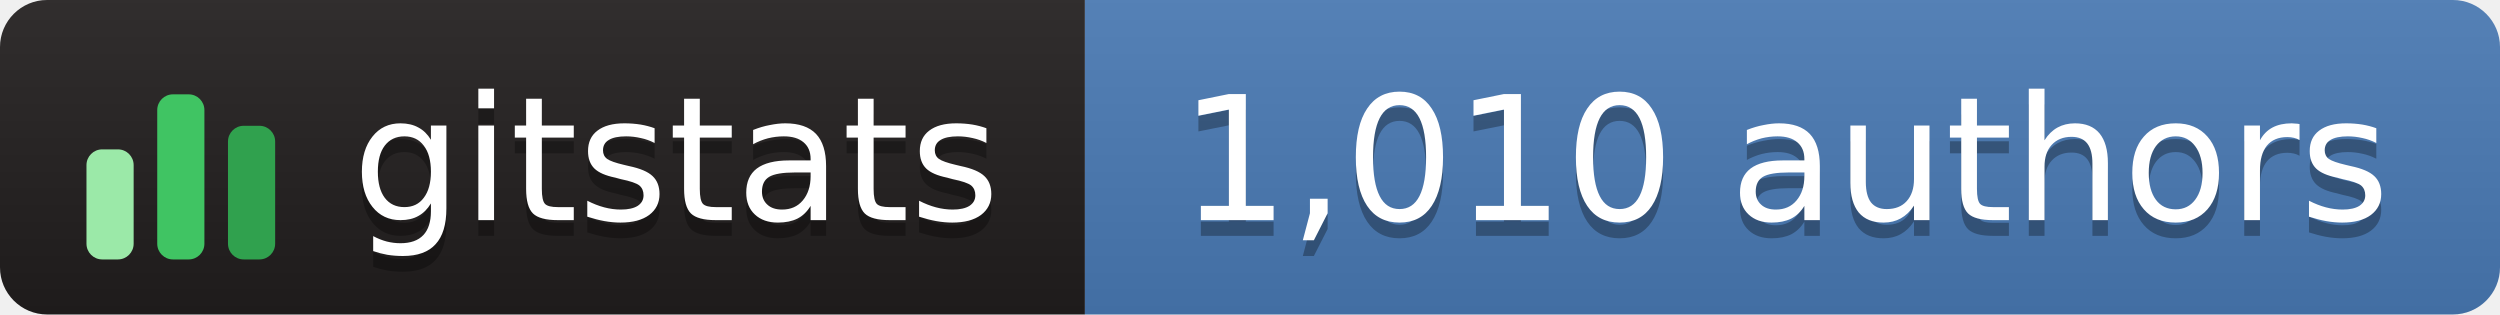
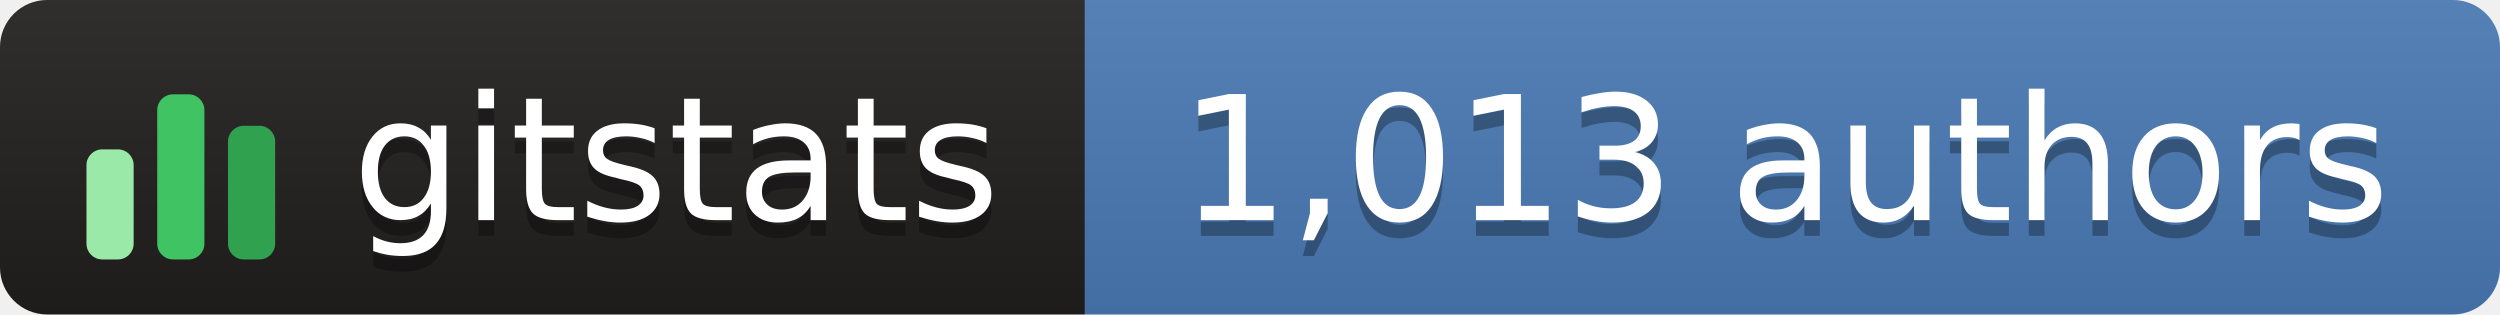
- <svg xmlns="http://www.w3.org/2000/svg" width="159" height="20" role="img" aria-label="gitstats: 1,010 authors">
+ <svg xmlns="http://www.w3.org/2000/svg" width="159" height="20" role="img" aria-label="gitstats: 1,013 authors">
  <linearGradient id="s" x2="0" y2="100%">
    <stop offset="0" stop-color="#bbb" stop-opacity=".1" />
    <stop offset="1" stop-opacity=".1" />
  </linearGradient>
  <clipPath id="r">
    <rect width="159" height="20" rx="3" fill="#fff" />
  </clipPath>
  <g clip-path="url(#r)">
    <rect x="0" width="69" height="20" fill="#211e1e" />
    <rect x="69" width="90" height="20" fill="#4a7ab5" />
    <rect width="159" height="20" fill="url(#s)" />
  </g>
  <g transform="translate(5,3.5)">
    <rect x="0.5" y="6.0" width="3" height="7.0" rx="1" fill="#9be9a8" />
    <rect x="5.0" y="2.5" width="3" height="10.5" rx="1" fill="#40c463" />
    <rect x="9.5" y="4.5" width="3" height="8.5" rx="1" fill="#30a14e" />
  </g>
  <g text-anchor="middle" font-family="Verdana,Geneva,DejaVu Sans,sans-serif" font-size="11" text-rendering="geometricPrecision">
    <text aria-hidden="true" x="43.0" y="15.0" fill="#010101" fill-opacity=".3" textLength="42.0">gitstats</text>
    <text x="43.0" y="14.0" fill="#fff" textLength="42.0">gitstats</text>
-     <text aria-hidden="true" x="113.5" y="15.0" fill="#010101" fill-opacity=".3" textLength="79.0">1,010 authors</text>
-     <text x="113.5" y="14.0" fill="#fff" textLength="79.0">1,010 authors</text>
+     <text aria-hidden="true" x="113.5" y="15.0" fill="#010101" fill-opacity=".3" textLength="79.0">1,013 authors</text>
+     <text x="113.5" y="14.0" fill="#fff" textLength="79.0">1,013 authors</text>
  </g>
</svg>
